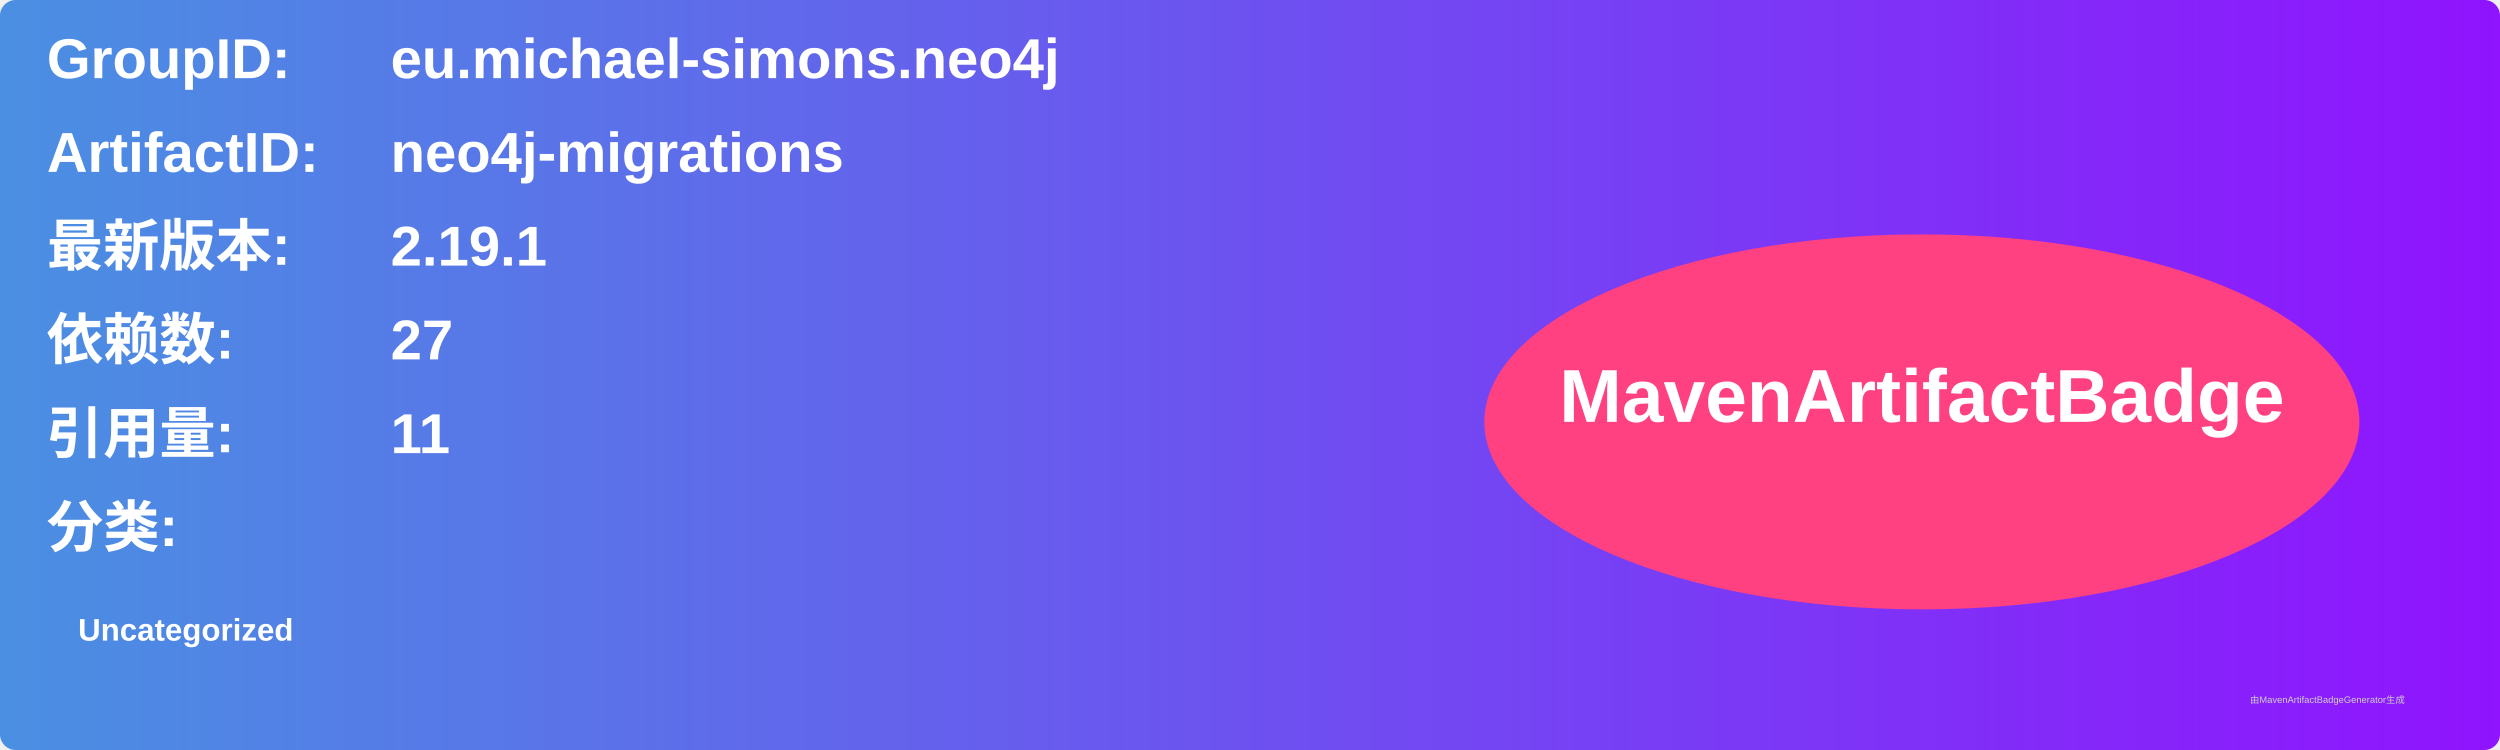
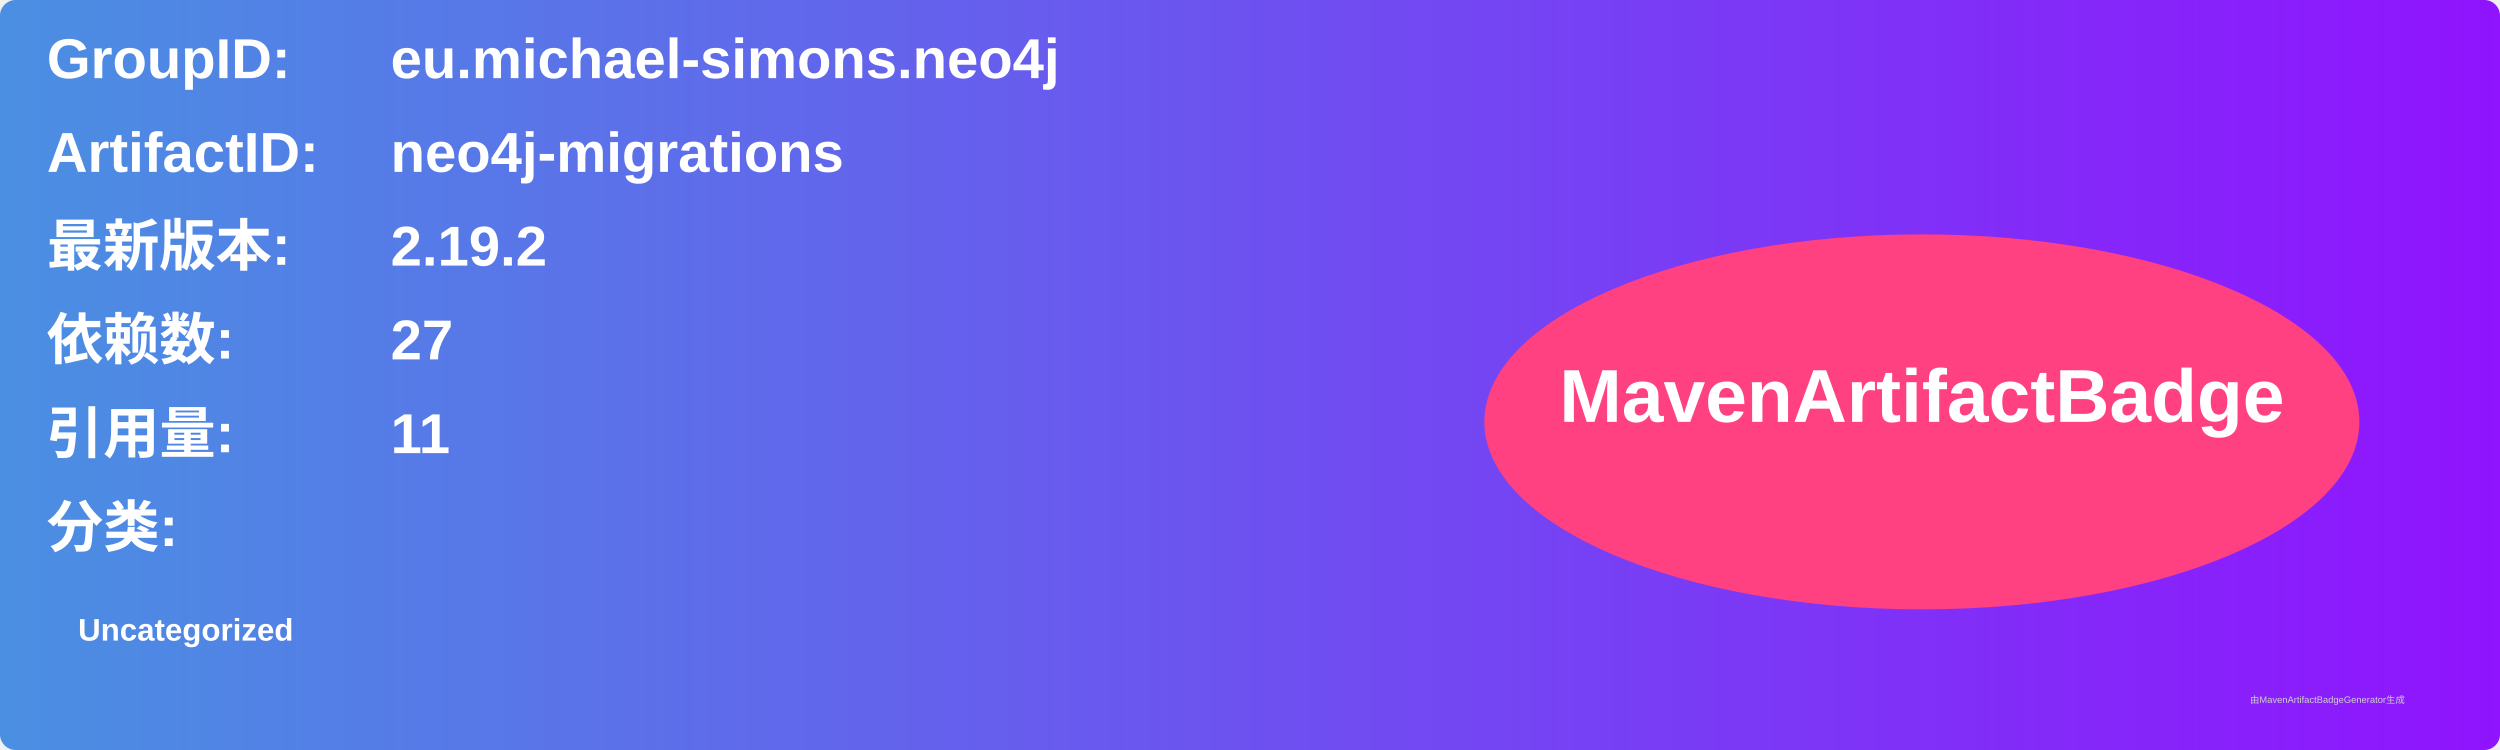
<svg xmlns="http://www.w3.org/2000/svg" width="800" height="240" viewBox="0 0 800 240">
  <linearGradient id="grad" x1="0%" y1="0%" x2="100%" y2="0%">
    <stop offset="0%" stop-color="#4a90e2" />
    <stop offset="100%" stop-color="#9013fe" />
  </linearGradient>
  <rect width="100%" height="100%" rx="5" ry="5" fill="url(#grad)" />
  <g transform="translate(15, 15)">
    <text x="0" y="10" font-family="Arial" font-size="18" fill="white" font-weight="bold" width="260">GroupID:</text>
    <text x="110" y="10" font-family="Arial" font-size="18" fill="white" font-weight="bold" width="460">eu.michael-simons.neo4j</text>
    <text x="0" y="40" font-family="Arial" font-size="18" fill="white" font-weight="bold" width="260">ArtifactID:</text>
    <text x="110" y="40" font-family="Arial" font-size="18" fill="white" font-weight="bold" width="460">neo4j-migrations</text>
    <text x="0" y="70" font-family="Arial" font-size="18" fill="white" font-weight="bold">最新版本:</text>
    <text x="110" y="70" font-family="Arial" font-size="18" fill="white" font-weight="bold">
-       <tspan font-weight="bold">2.19.1</tspan>
+       <tspan font-weight="bold">2.19.2</tspan>
    </text>
    <text x="0" y="100" font-family="Arial" font-size="18" fill="white" font-weight="bold">依赖数: </text>
    <text x="110" y="100" font-family="Arial" font-size="18" fill="white">
      <tspan font-weight="bold">27</tspan>
    </text>
    <text x="0" y="130" font-family="Arial" font-size="18" fill="white" font-weight="bold">引用量: </text>
    <text x="110" y="130" font-family="Arial" font-size="18" fill="white">
      <tspan font-weight="bold">11</tspan>
    </text>
    <text x="0" y="160" font-family="Arial" font-size="18" fill="white" font-weight="bold">分类:</text>
    <text x="10" y="190" font-family="Arial" font-size="10" fill="white">
      <tspan font-weight="bold">Uncategorized</tspan>
    </text>
    <ellipse cx="600" cy="120" rx="140" ry="60" fill="#ff4081" />
    <text x="600" y="120" text-anchor="middle" font-family="Arial" font-size="24" fill="white" font-weight="bold">MavenArtifactBadge</text>
  </g>
  <text x="720" y="225" font-family="Arial" font-size="3" fill="#d0d0d0">由MavenArtifactBadgeGenerator生成</text>
</svg>
